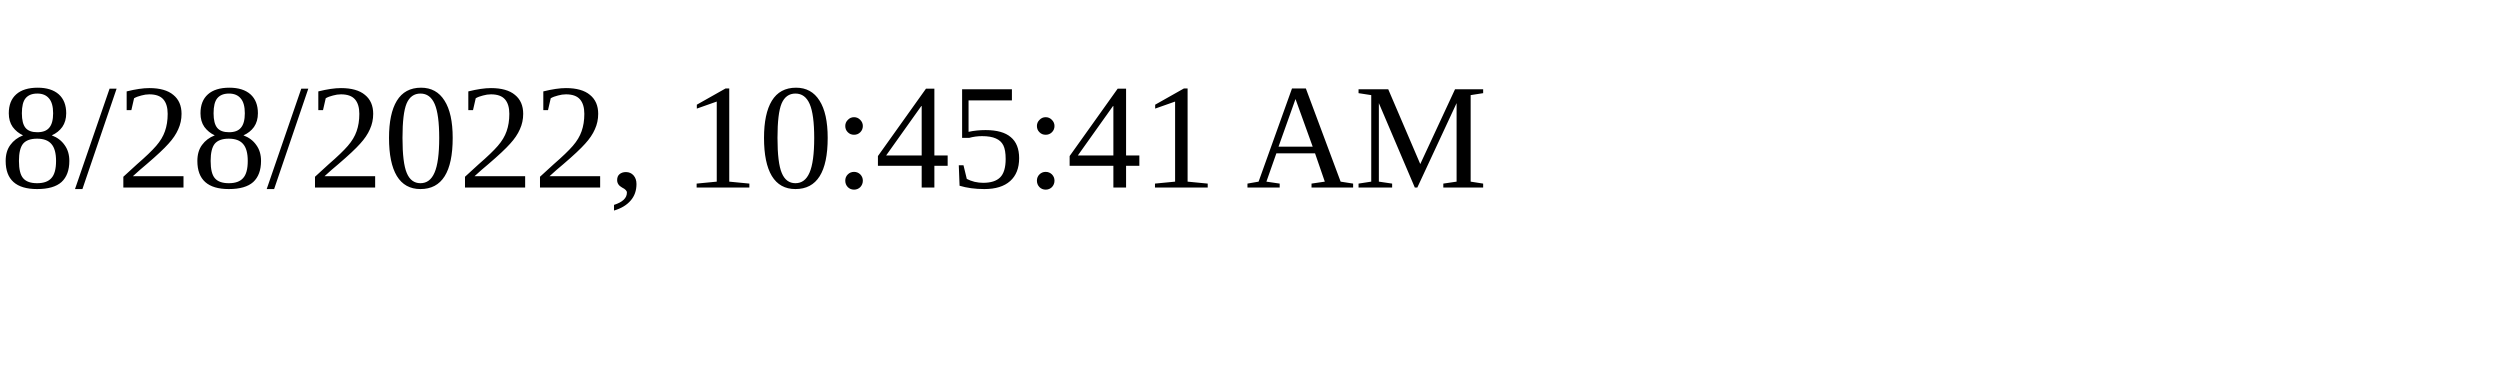
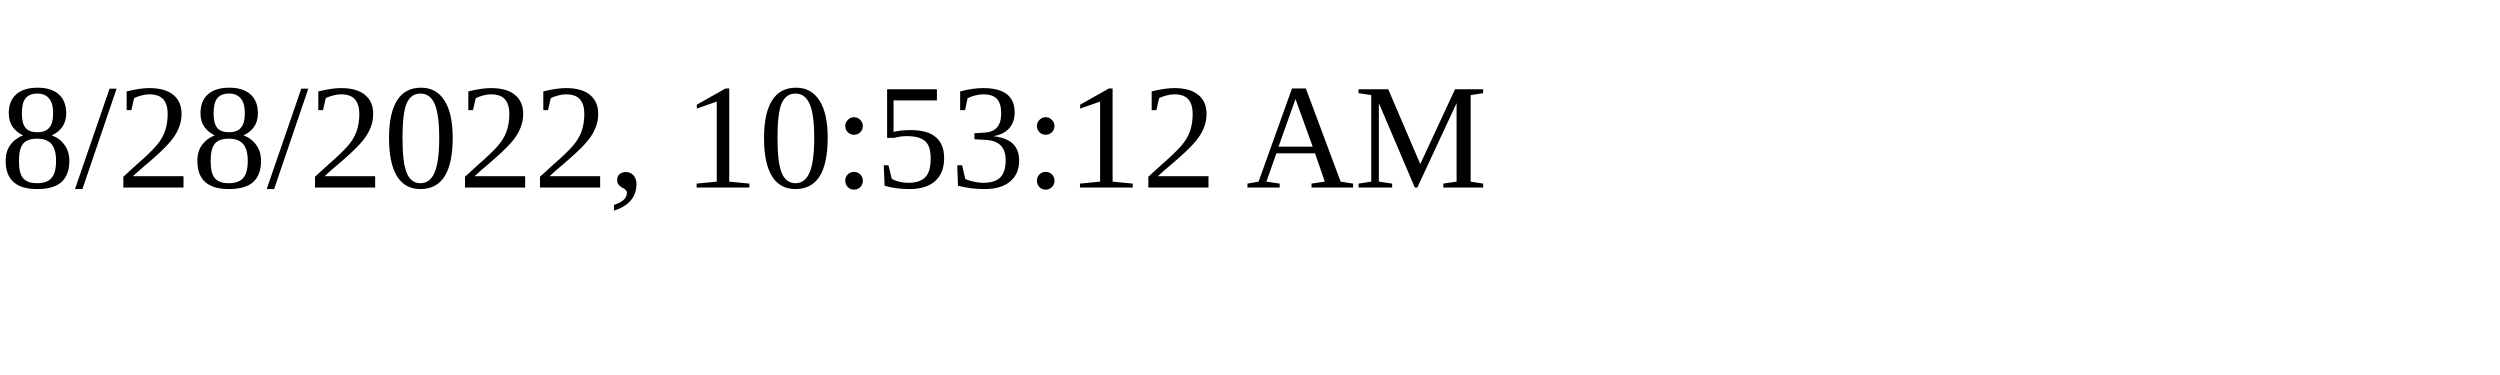
<svg xmlns="http://www.w3.org/2000/svg" height="30" width="200">
-   <text x="0" y="15">8/28/2022, 10:45:41 AM</text>
+   <text x="0" y="15">8/28/2022, 10:53:12 AM</text>
</svg>
